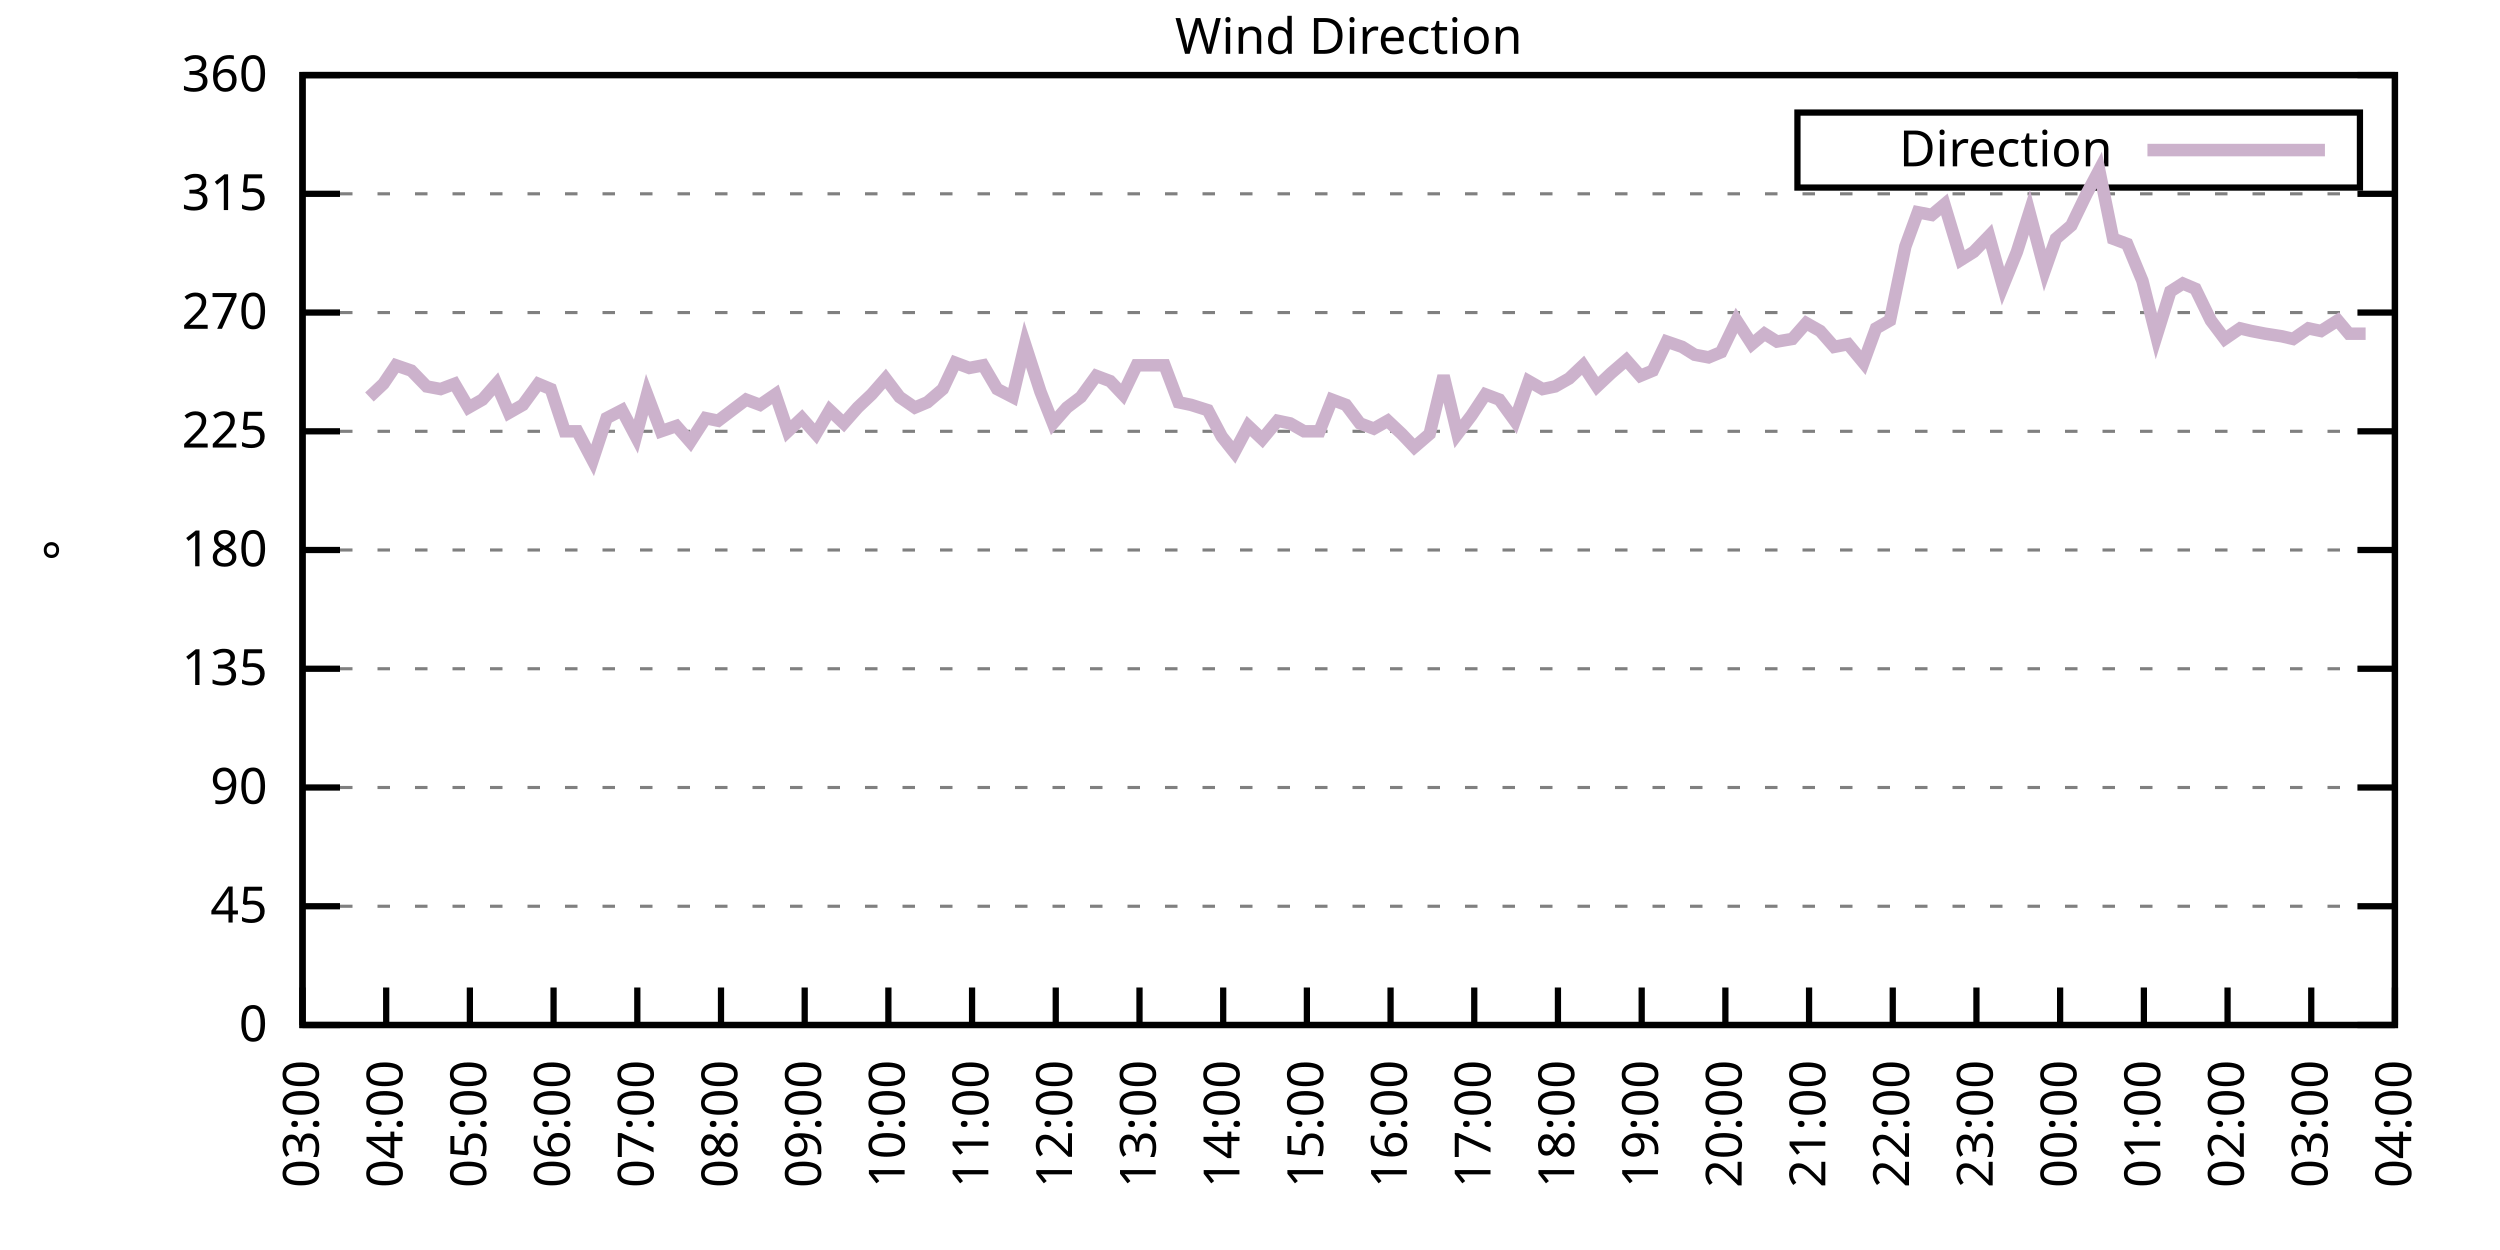
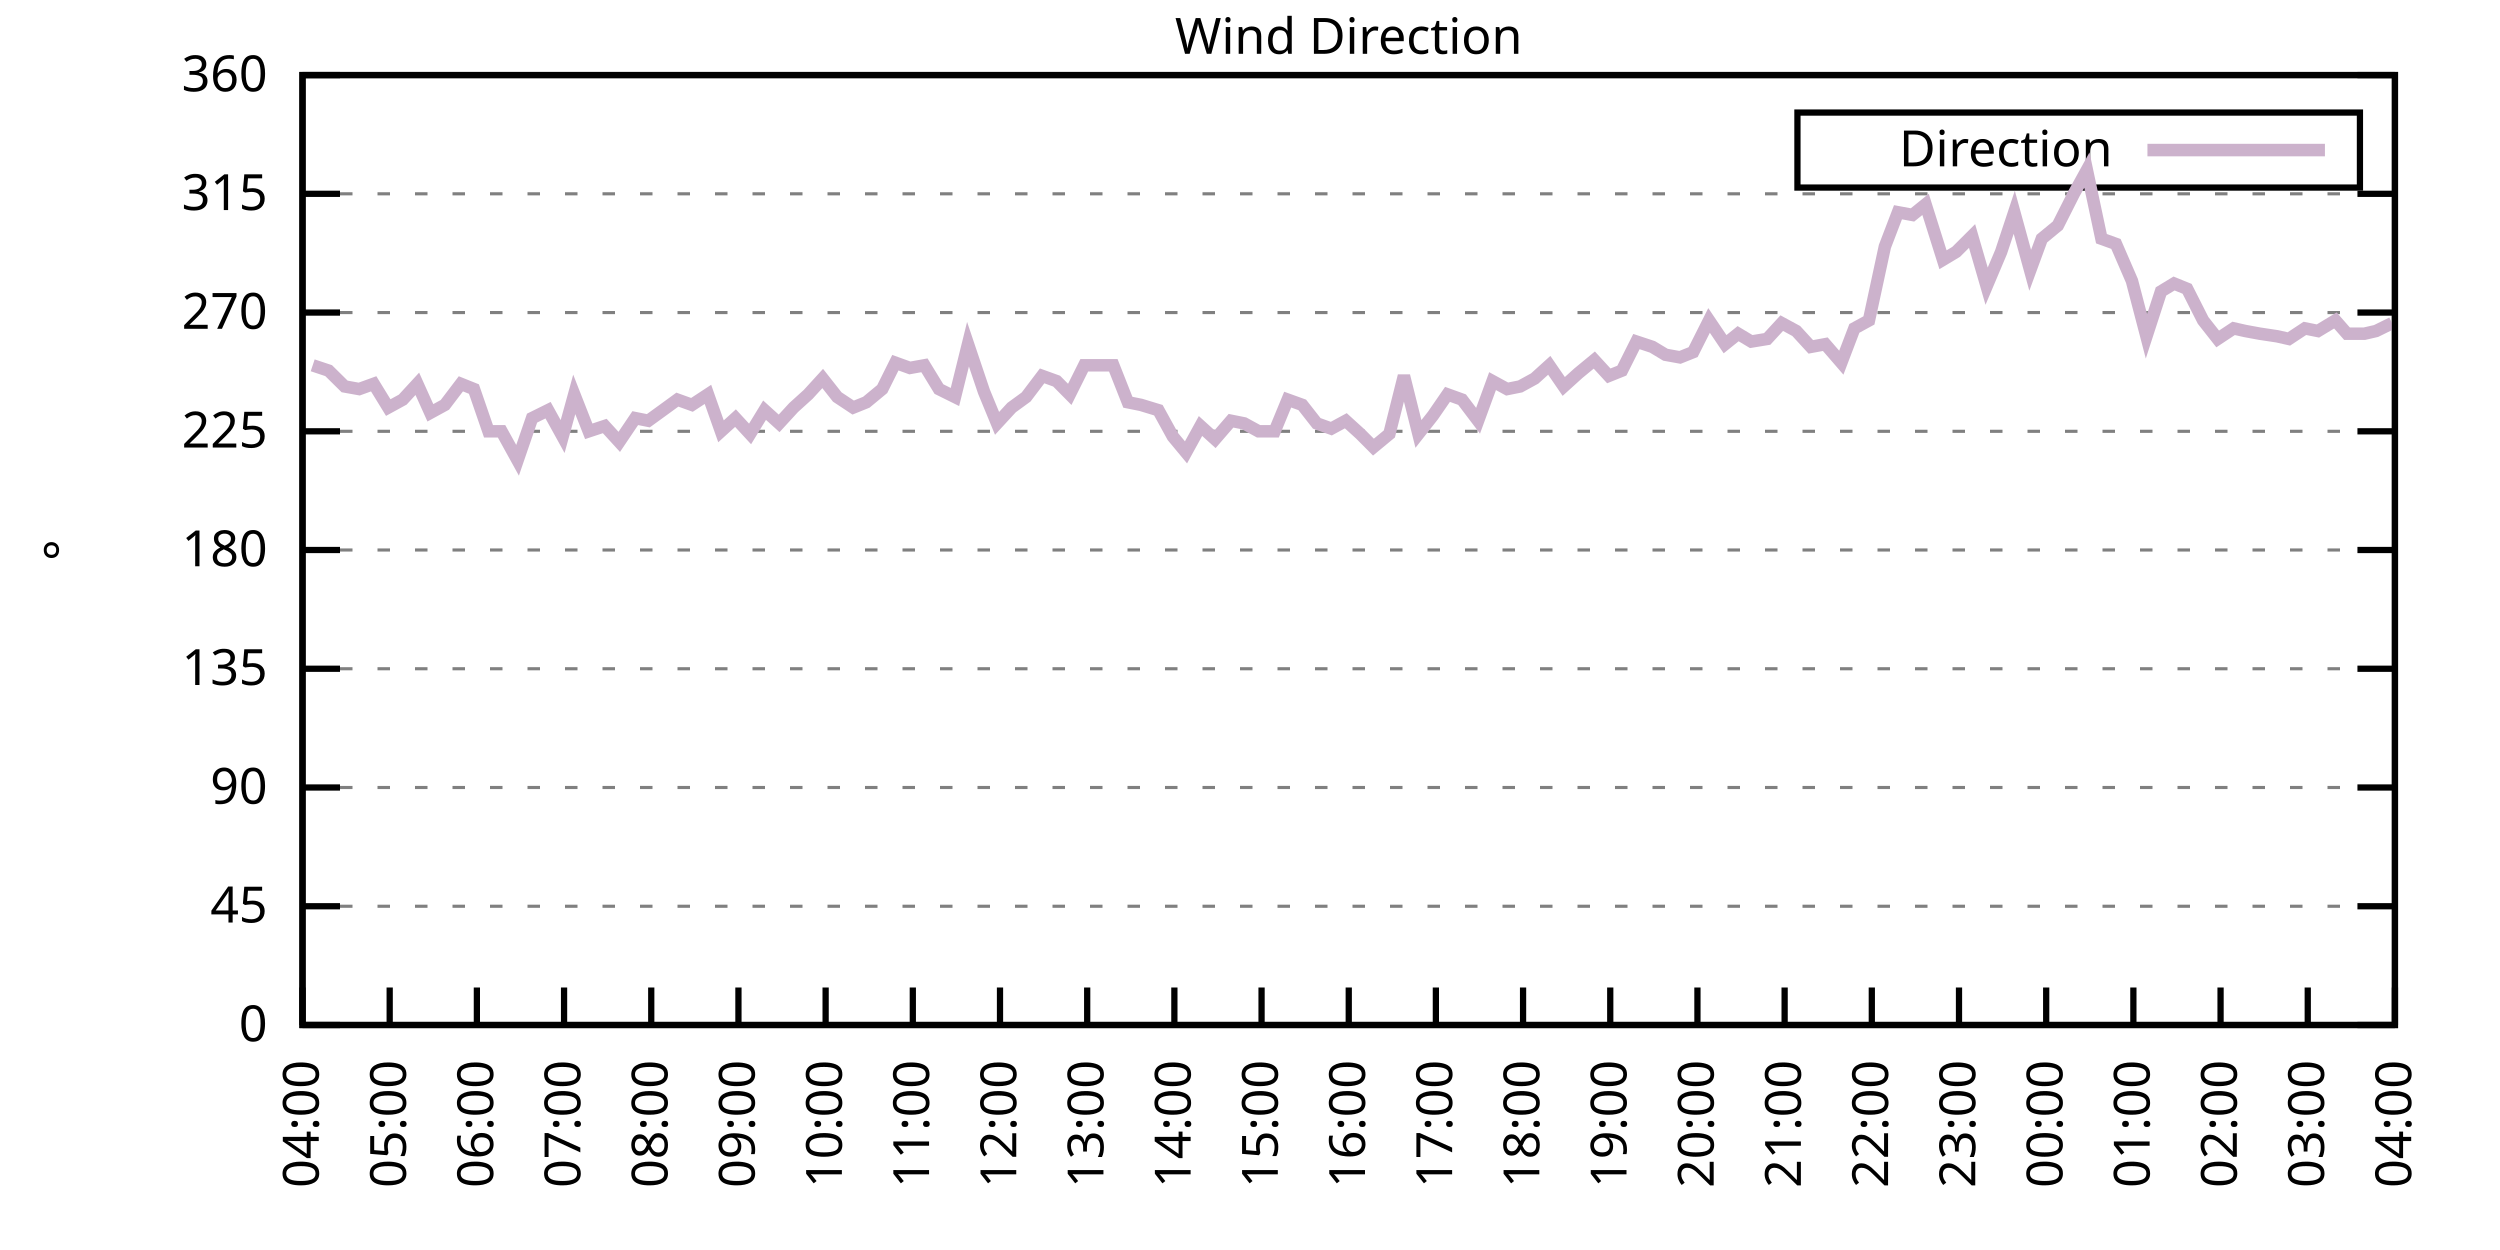
<svg xmlns="http://www.w3.org/2000/svg" xmlns:xlink="http://www.w3.org/1999/xlink" width="400" height="200" viewBox="0 0 400 200">
  <g id="gnuplot_canvas">
    <rect x="0" y="0" width="400" height="200" fill="none" />
    <defs>
      <circle id="gpDot" r="0.5" stroke-width="0.5" stroke="currentColor" />
      <path id="gpPt0" stroke-width="0.333" stroke="currentColor" d="M-1,0 h2 M0,-1 v2" />
      <path id="gpPt1" stroke-width="0.333" stroke="currentColor" d="M-1,-1 L1,1 M1,-1 L-1,1" />
      <path id="gpPt2" stroke-width="0.333" stroke="currentColor" d="M-1,0 L1,0 M0,-1 L0,1 M-1,-1 L1,1 M-1,1 L1,-1" />
      <rect id="gpPt3" stroke-width="0.333" stroke="currentColor" x="-1" y="-1" width="2" height="2" />
      <rect id="gpPt4" stroke-width="0.333" stroke="currentColor" fill="currentColor" x="-1" y="-1" width="2" height="2" />
      <circle id="gpPt5" stroke-width="0.333" stroke="currentColor" cx="0" cy="0" r="1" />
      <use xlink:href="#gpPt5" id="gpPt6" fill="currentColor" stroke="none" />
      <path id="gpPt7" stroke-width="0.333" stroke="currentColor" d="M0,-1.33 L-1.33,0.67 L1.33,0.67 z" />
      <use xlink:href="#gpPt7" id="gpPt8" fill="currentColor" stroke="none" />
      <use xlink:href="#gpPt7" id="gpPt9" stroke="currentColor" transform="rotate(180)" />
      <use xlink:href="#gpPt9" id="gpPt10" fill="currentColor" stroke="none" />
      <use xlink:href="#gpPt3" id="gpPt11" stroke="currentColor" transform="rotate(45)" />
      <use xlink:href="#gpPt11" id="gpPt12" fill="currentColor" stroke="none" />
      <path id="gpPt13" stroke-width="0.333" stroke="currentColor" d="M0,1.330 L1.265,0.411 L0.782,-1.067 L-0.782,-1.076 L-1.265,0.411 z" />
      <use xlink:href="#gpPt13" id="gpPt14" fill="currentColor" stroke="none" />
      <filter id="textbox" filterUnits="objectBoundingBox" x="0" y="0" height="1" width="1">
        <feFlood flood-color="white" flood-opacity="1" result="bgnd" />
        <feComposite in="SourceGraphic" in2="bgnd" operator="atop" />
      </filter>
      <filter id="greybox" filterUnits="objectBoundingBox" x="0" y="0" height="1" width="1">
        <feFlood flood-color="lightgrey" flood-opacity="1" result="grey" />
        <feComposite in="SourceGraphic" in2="grey" operator="atop" />
      </filter>
    </defs>
    <g fill="none" color="white" stroke="currentColor" stroke-width="1.00" stroke-linecap="butt" stroke-linejoin="miter">
</g>
    <g fill="none" color="black" stroke="currentColor" stroke-width="1.00" stroke-linecap="butt" stroke-linejoin="miter">
      <g stroke="none" shape-rendering="crispEdges">
        <polygon fill="rgb(255, 255, 255)" points="48.40,164.00 383.18,164.00 383.18,12.02 48.40,12.02 " />
      </g>
    </g>
    <g fill="none" color="black" stroke="currentColor" stroke-width="1.00" stroke-linecap="butt" stroke-linejoin="miter">
</g>
    <g fill="none" color="black" stroke="black" stroke-width="0.50" stroke-linecap="butt" stroke-linejoin="miter">
</g>
    <g fill="none" color="gray" stroke="currentColor" stroke-width="0.50" stroke-linecap="butt" stroke-linejoin="miter">
      <path stroke="gray" stroke-dasharray="2,4" class="gridline" d="M48.40,164.00 L383.19,164.00  " />
    </g>
    <g fill="none" color="gray" stroke="gray" stroke-width="1.00" stroke-linecap="butt" stroke-linejoin="miter">
</g>
    <g fill="none" color="black" stroke="currentColor" stroke-width="1.00" stroke-linecap="butt" stroke-linejoin="miter">
      <path stroke="black" d="M48.40,164.00 L54.40,164.00 M383.19,164.00 L377.19,164.00  " />
      <g transform="translate(42.80,166.60)" stroke="none" fill="black" font-family="Sans" font-size="8.00" text-anchor="end">
        <text>
          <tspan font-family="Sans"> 0</tspan>
        </text>
      </g>
    </g>
    <g fill="none" color="black" stroke="currentColor" stroke-width="1.00" stroke-linecap="butt" stroke-linejoin="miter">
</g>
    <g fill="none" color="black" stroke="black" stroke-width="0.50" stroke-linecap="butt" stroke-linejoin="miter">
</g>
    <g fill="none" color="gray" stroke="currentColor" stroke-width="0.50" stroke-linecap="butt" stroke-linejoin="miter">
      <path stroke="gray" stroke-dasharray="2,4" class="gridline" d="M48.40,145.00 L383.19,145.00  " />
    </g>
    <g fill="none" color="gray" stroke="gray" stroke-width="1.00" stroke-linecap="butt" stroke-linejoin="miter">
</g>
    <g fill="none" color="black" stroke="currentColor" stroke-width="1.00" stroke-linecap="butt" stroke-linejoin="miter">
      <path stroke="black" d="M48.40,145.00 L54.40,145.00 M383.19,145.00 L377.19,145.00  " />
      <g transform="translate(42.80,147.60)" stroke="none" fill="black" font-family="Sans" font-size="8.00" text-anchor="end">
        <text>
          <tspan font-family="Sans"> 45</tspan>
        </text>
      </g>
    </g>
    <g fill="none" color="black" stroke="currentColor" stroke-width="1.00" stroke-linecap="butt" stroke-linejoin="miter">
</g>
    <g fill="none" color="black" stroke="black" stroke-width="0.50" stroke-linecap="butt" stroke-linejoin="miter">
</g>
    <g fill="none" color="gray" stroke="currentColor" stroke-width="0.50" stroke-linecap="butt" stroke-linejoin="miter">
      <path stroke="gray" stroke-dasharray="2,4" class="gridline" d="M48.40,126.00 L383.19,126.00  " />
    </g>
    <g fill="none" color="gray" stroke="gray" stroke-width="1.00" stroke-linecap="butt" stroke-linejoin="miter">
</g>
    <g fill="none" color="black" stroke="currentColor" stroke-width="1.00" stroke-linecap="butt" stroke-linejoin="miter">
      <path stroke="black" d="M48.40,126.00 L54.40,126.00 M383.19,126.00 L377.19,126.00  " />
      <g transform="translate(42.80,128.60)" stroke="none" fill="black" font-family="Sans" font-size="8.00" text-anchor="end">
        <text>
          <tspan font-family="Sans"> 90</tspan>
        </text>
      </g>
    </g>
    <g fill="none" color="black" stroke="currentColor" stroke-width="1.00" stroke-linecap="butt" stroke-linejoin="miter">
</g>
    <g fill="none" color="black" stroke="black" stroke-width="0.50" stroke-linecap="butt" stroke-linejoin="miter">
</g>
    <g fill="none" color="gray" stroke="currentColor" stroke-width="0.50" stroke-linecap="butt" stroke-linejoin="miter">
      <path stroke="gray" stroke-dasharray="2,4" class="gridline" d="M48.40,107.00 L383.19,107.00  " />
    </g>
    <g fill="none" color="gray" stroke="gray" stroke-width="1.00" stroke-linecap="butt" stroke-linejoin="miter">
</g>
    <g fill="none" color="black" stroke="currentColor" stroke-width="1.00" stroke-linecap="butt" stroke-linejoin="miter">
      <path stroke="black" d="M48.40,107.00 L54.40,107.00 M383.19,107.00 L377.19,107.00  " />
      <g transform="translate(42.80,109.60)" stroke="none" fill="black" font-family="Sans" font-size="8.00" text-anchor="end">
        <text>
          <tspan font-family="Sans"> 135</tspan>
        </text>
      </g>
    </g>
    <g fill="none" color="black" stroke="currentColor" stroke-width="1.00" stroke-linecap="butt" stroke-linejoin="miter">
</g>
    <g fill="none" color="black" stroke="black" stroke-width="0.50" stroke-linecap="butt" stroke-linejoin="miter">
</g>
    <g fill="none" color="gray" stroke="currentColor" stroke-width="0.50" stroke-linecap="butt" stroke-linejoin="miter">
      <path stroke="gray" stroke-dasharray="2,4" class="gridline" d="M48.40,88.00 L383.19,88.00  " />
    </g>
    <g fill="none" color="gray" stroke="gray" stroke-width="1.00" stroke-linecap="butt" stroke-linejoin="miter">
</g>
    <g fill="none" color="black" stroke="currentColor" stroke-width="1.00" stroke-linecap="butt" stroke-linejoin="miter">
      <path stroke="black" d="M48.40,88.00 L54.40,88.00 M383.19,88.00 L377.19,88.00  " />
      <g transform="translate(42.80,90.60)" stroke="none" fill="black" font-family="Sans" font-size="8.00" text-anchor="end">
        <text>
          <tspan font-family="Sans"> 180</tspan>
        </text>
      </g>
    </g>
    <g fill="none" color="black" stroke="currentColor" stroke-width="1.00" stroke-linecap="butt" stroke-linejoin="miter">
</g>
    <g fill="none" color="black" stroke="black" stroke-width="0.50" stroke-linecap="butt" stroke-linejoin="miter">
</g>
    <g fill="none" color="gray" stroke="currentColor" stroke-width="0.50" stroke-linecap="butt" stroke-linejoin="miter">
      <path stroke="gray" stroke-dasharray="2,4" class="gridline" d="M48.40,69.01 L383.19,69.01  " />
    </g>
    <g fill="none" color="gray" stroke="gray" stroke-width="1.00" stroke-linecap="butt" stroke-linejoin="miter">
</g>
    <g fill="none" color="black" stroke="currentColor" stroke-width="1.00" stroke-linecap="butt" stroke-linejoin="miter">
      <path stroke="black" d="M48.40,69.01 L54.40,69.01 M383.19,69.01 L377.19,69.01  " />
      <g transform="translate(42.80,71.61)" stroke="none" fill="black" font-family="Sans" font-size="8.00" text-anchor="end">
        <text>
          <tspan font-family="Sans"> 225</tspan>
        </text>
      </g>
    </g>
    <g fill="none" color="black" stroke="currentColor" stroke-width="1.00" stroke-linecap="butt" stroke-linejoin="miter">
</g>
    <g fill="none" color="black" stroke="black" stroke-width="0.50" stroke-linecap="butt" stroke-linejoin="miter">
</g>
    <g fill="none" color="gray" stroke="currentColor" stroke-width="0.50" stroke-linecap="butt" stroke-linejoin="miter">
      <path stroke="gray" stroke-dasharray="2,4" class="gridline" d="M48.40,50.01 L383.19,50.01  " />
    </g>
    <g fill="none" color="gray" stroke="gray" stroke-width="1.00" stroke-linecap="butt" stroke-linejoin="miter">
</g>
    <g fill="none" color="black" stroke="currentColor" stroke-width="1.00" stroke-linecap="butt" stroke-linejoin="miter">
      <path stroke="black" d="M48.40,50.01 L54.40,50.01 M383.19,50.01 L377.19,50.01  " />
      <g transform="translate(42.80,52.61)" stroke="none" fill="black" font-family="Sans" font-size="8.00" text-anchor="end">
        <text>
          <tspan font-family="Sans"> 270</tspan>
        </text>
      </g>
    </g>
    <g fill="none" color="black" stroke="currentColor" stroke-width="1.00" stroke-linecap="butt" stroke-linejoin="miter">
</g>
    <g fill="none" color="black" stroke="black" stroke-width="0.50" stroke-linecap="butt" stroke-linejoin="miter">
</g>
    <g fill="none" color="gray" stroke="currentColor" stroke-width="0.50" stroke-linecap="butt" stroke-linejoin="miter">
      <path stroke="gray" stroke-dasharray="2,4" class="gridline" d="M48.40,31.01 L383.19,31.01  " />
    </g>
    <g fill="none" color="gray" stroke="gray" stroke-width="1.00" stroke-linecap="butt" stroke-linejoin="miter">
</g>
    <g fill="none" color="black" stroke="currentColor" stroke-width="1.00" stroke-linecap="butt" stroke-linejoin="miter">
      <path stroke="black" d="M48.40,31.01 L54.40,31.01 M383.19,31.01 L377.19,31.01  " />
      <g transform="translate(42.80,33.61)" stroke="none" fill="black" font-family="Sans" font-size="8.00" text-anchor="end">
        <text>
          <tspan font-family="Sans"> 315</tspan>
        </text>
      </g>
    </g>
    <g fill="none" color="black" stroke="currentColor" stroke-width="1.00" stroke-linecap="butt" stroke-linejoin="miter">
</g>
    <g fill="none" color="black" stroke="black" stroke-width="0.50" stroke-linecap="butt" stroke-linejoin="miter">
</g>
    <g fill="none" color="gray" stroke="currentColor" stroke-width="0.50" stroke-linecap="butt" stroke-linejoin="miter">
      <path stroke="gray" stroke-dasharray="2,4" class="gridline" d="M48.40,12.01 L383.19,12.01  " />
    </g>
    <g fill="none" color="gray" stroke="gray" stroke-width="1.00" stroke-linecap="butt" stroke-linejoin="miter">
</g>
    <g fill="none" color="black" stroke="currentColor" stroke-width="1.00" stroke-linecap="butt" stroke-linejoin="miter">
      <path stroke="black" d="M48.40,12.01 L54.40,12.01 M383.19,12.01 L377.19,12.01  " />
      <g transform="translate(42.80,14.61)" stroke="none" fill="black" font-family="Sans" font-size="8.00" text-anchor="end">
        <text>
          <tspan font-family="Sans"> 360</tspan>
        </text>
      </g>
    </g>
    <g fill="none" color="black" stroke="currentColor" stroke-width="1.00" stroke-linecap="butt" stroke-linejoin="miter">
      <path stroke="black" d="M48.40,164.00 L48.40,158.00  " />
      <g transform="translate(51.00,169.60) rotate(270.00)" stroke="none" fill="black" font-family="Sans" font-size="8.00" text-anchor="end">
        <text>
-           <tspan font-family="Sans">03:00</tspan>
-         </text>
-       </g>
-     </g>
-     <g fill="none" color="black" stroke="currentColor" stroke-width="1.00" stroke-linecap="butt" stroke-linejoin="miter">
-       <path stroke="black" d="M61.79,164.00 L61.79,158.00  " />
-       <g transform="translate(64.39,169.60) rotate(270.00)" stroke="none" fill="black" font-family="Sans" font-size="8.00" text-anchor="end">
-         <text>
          <tspan font-family="Sans">04:00</tspan>
        </text>
      </g>
    </g>
    <g fill="none" color="black" stroke="currentColor" stroke-width="1.00" stroke-linecap="butt" stroke-linejoin="miter">
-       <path stroke="black" d="M75.18,164.00 L75.18,158.00  " />
-       <g transform="translate(77.78,169.60) rotate(270.00)" stroke="none" fill="black" font-family="Sans" font-size="8.00" text-anchor="end">
+       <path stroke="black" d="M62.35,164.00 L62.35,158.00  " />
+       <g transform="translate(64.95,169.60) rotate(270.00)" stroke="none" fill="black" font-family="Sans" font-size="8.00" text-anchor="end">
        <text>
          <tspan font-family="Sans">05:00</tspan>
        </text>
      </g>
    </g>
    <g fill="none" color="black" stroke="currentColor" stroke-width="1.00" stroke-linecap="butt" stroke-linejoin="miter">
-       <path stroke="black" d="M88.57,164.00 L88.57,158.00  " />
-       <g transform="translate(91.17,169.60) rotate(270.00)" stroke="none" fill="black" font-family="Sans" font-size="8.00" text-anchor="end">
+       <path stroke="black" d="M76.30,164.00 L76.30,158.00  " />
+       <g transform="translate(78.90,169.60) rotate(270.00)" stroke="none" fill="black" font-family="Sans" font-size="8.00" text-anchor="end">
        <text>
          <tspan font-family="Sans">06:00</tspan>
        </text>
      </g>
    </g>
    <g fill="none" color="black" stroke="currentColor" stroke-width="1.00" stroke-linecap="butt" stroke-linejoin="miter">
-       <path stroke="black" d="M101.97,164.00 L101.97,158.00  " />
-       <g transform="translate(104.57,169.60) rotate(270.00)" stroke="none" fill="black" font-family="Sans" font-size="8.00" text-anchor="end">
+       <path stroke="black" d="M90.25,164.00 L90.25,158.00  " />
+       <g transform="translate(92.85,169.60) rotate(270.00)" stroke="none" fill="black" font-family="Sans" font-size="8.00" text-anchor="end">
        <text>
          <tspan font-family="Sans">07:00</tspan>
        </text>
      </g>
    </g>
    <g fill="none" color="black" stroke="currentColor" stroke-width="1.00" stroke-linecap="butt" stroke-linejoin="miter">
-       <path stroke="black" d="M115.36,164.00 L115.36,158.00  " />
-       <g transform="translate(117.96,169.60) rotate(270.00)" stroke="none" fill="black" font-family="Sans" font-size="8.00" text-anchor="end">
+       <path stroke="black" d="M104.20,164.00 L104.20,158.00  " />
+       <g transform="translate(106.80,169.60) rotate(270.00)" stroke="none" fill="black" font-family="Sans" font-size="8.00" text-anchor="end">
        <text>
          <tspan font-family="Sans">08:00</tspan>
        </text>
      </g>
    </g>
    <g fill="none" color="black" stroke="currentColor" stroke-width="1.00" stroke-linecap="butt" stroke-linejoin="miter">
-       <path stroke="black" d="M128.75,164.00 L128.75,158.00  " />
-       <g transform="translate(131.35,169.60) rotate(270.00)" stroke="none" fill="black" font-family="Sans" font-size="8.00" text-anchor="end">
+       <path stroke="black" d="M118.15,164.00 L118.15,158.00  " />
+       <g transform="translate(120.75,169.60) rotate(270.00)" stroke="none" fill="black" font-family="Sans" font-size="8.00" text-anchor="end">
        <text>
          <tspan font-family="Sans">09:00</tspan>
        </text>
      </g>
    </g>
    <g fill="none" color="black" stroke="currentColor" stroke-width="1.00" stroke-linecap="butt" stroke-linejoin="miter">
-       <path stroke="black" d="M142.14,164.00 L142.14,158.00  " />
-       <g transform="translate(144.74,169.60) rotate(270.00)" stroke="none" fill="black" font-family="Sans" font-size="8.00" text-anchor="end">
+       <path stroke="black" d="M132.10,164.00 L132.10,158.00  " />
+       <g transform="translate(134.70,169.60) rotate(270.00)" stroke="none" fill="black" font-family="Sans" font-size="8.00" text-anchor="end">
        <text>
          <tspan font-family="Sans">10:00</tspan>
        </text>
      </g>
    </g>
    <g fill="none" color="black" stroke="currentColor" stroke-width="1.00" stroke-linecap="butt" stroke-linejoin="miter">
-       <path stroke="black" d="M155.53,164.00 L155.53,158.00  " />
-       <g transform="translate(158.13,169.60) rotate(270.00)" stroke="none" fill="black" font-family="Sans" font-size="8.00" text-anchor="end">
+       <path stroke="black" d="M146.05,164.00 L146.05,158.00  " />
+       <g transform="translate(148.65,169.60) rotate(270.00)" stroke="none" fill="black" font-family="Sans" font-size="8.00" text-anchor="end">
        <text>
          <tspan font-family="Sans">11:00</tspan>
        </text>
      </g>
    </g>
    <g fill="none" color="black" stroke="currentColor" stroke-width="1.00" stroke-linecap="butt" stroke-linejoin="miter">
-       <path stroke="black" d="M168.92,164.00 L168.92,158.00  " />
-       <g transform="translate(171.52,169.60) rotate(270.00)" stroke="none" fill="black" font-family="Sans" font-size="8.00" text-anchor="end">
+       <path stroke="black" d="M160.00,164.00 L160.00,158.00  " />
+       <g transform="translate(162.60,169.60) rotate(270.00)" stroke="none" fill="black" font-family="Sans" font-size="8.00" text-anchor="end">
        <text>
          <tspan font-family="Sans">12:00</tspan>
        </text>
      </g>
    </g>
    <g fill="none" color="black" stroke="currentColor" stroke-width="1.00" stroke-linecap="butt" stroke-linejoin="miter">
-       <path stroke="black" d="M182.32,164.00 L182.32,158.00  " />
-       <g transform="translate(184.92,169.60) rotate(270.00)" stroke="none" fill="black" font-family="Sans" font-size="8.00" text-anchor="end">
+       <path stroke="black" d="M173.95,164.00 L173.95,158.00  " />
+       <g transform="translate(176.55,169.60) rotate(270.00)" stroke="none" fill="black" font-family="Sans" font-size="8.00" text-anchor="end">
        <text>
          <tspan font-family="Sans">13:00</tspan>
        </text>
      </g>
    </g>
    <g fill="none" color="black" stroke="currentColor" stroke-width="1.00" stroke-linecap="butt" stroke-linejoin="miter">
-       <path stroke="black" d="M195.71,164.00 L195.71,158.00  " />
-       <g transform="translate(198.31,169.60) rotate(270.00)" stroke="none" fill="black" font-family="Sans" font-size="8.00" text-anchor="end">
+       <path stroke="black" d="M187.90,164.00 L187.90,158.00  " />
+       <g transform="translate(190.50,169.60) rotate(270.00)" stroke="none" fill="black" font-family="Sans" font-size="8.00" text-anchor="end">
        <text>
          <tspan font-family="Sans">14:00</tspan>
        </text>
      </g>
    </g>
    <g fill="none" color="black" stroke="currentColor" stroke-width="1.00" stroke-linecap="butt" stroke-linejoin="miter">
-       <path stroke="black" d="M209.10,164.00 L209.10,158.00  " />
-       <g transform="translate(211.70,169.60) rotate(270.00)" stroke="none" fill="black" font-family="Sans" font-size="8.00" text-anchor="end">
+       <path stroke="black" d="M201.85,164.00 L201.85,158.00  " />
+       <g transform="translate(204.45,169.60) rotate(270.00)" stroke="none" fill="black" font-family="Sans" font-size="8.00" text-anchor="end">
        <text>
          <tspan font-family="Sans">15:00</tspan>
        </text>
      </g>
    </g>
    <g fill="none" color="black" stroke="currentColor" stroke-width="1.00" stroke-linecap="butt" stroke-linejoin="miter">
-       <path stroke="black" d="M222.49,164.00 L222.49,158.00  " />
-       <g transform="translate(225.09,169.60) rotate(270.00)" stroke="none" fill="black" font-family="Sans" font-size="8.00" text-anchor="end">
+       <path stroke="black" d="M215.80,164.00 L215.80,158.00  " />
+       <g transform="translate(218.40,169.60) rotate(270.00)" stroke="none" fill="black" font-family="Sans" font-size="8.00" text-anchor="end">
        <text>
          <tspan font-family="Sans">16:00</tspan>
        </text>
      </g>
    </g>
    <g fill="none" color="black" stroke="currentColor" stroke-width="1.00" stroke-linecap="butt" stroke-linejoin="miter">
-       <path stroke="black" d="M235.88,164.00 L235.88,158.00  " />
-       <g transform="translate(238.48,169.60) rotate(270.00)" stroke="none" fill="black" font-family="Sans" font-size="8.00" text-anchor="end">
+       <path stroke="black" d="M229.74,164.00 L229.74,158.00  " />
+       <g transform="translate(232.34,169.60) rotate(270.00)" stroke="none" fill="black" font-family="Sans" font-size="8.00" text-anchor="end">
        <text>
          <tspan font-family="Sans">17:00</tspan>
        </text>
      </g>
    </g>
    <g fill="none" color="black" stroke="currentColor" stroke-width="1.00" stroke-linecap="butt" stroke-linejoin="miter">
-       <path stroke="black" d="M249.27,164.00 L249.27,158.00  " />
-       <g transform="translate(251.87,169.60) rotate(270.00)" stroke="none" fill="black" font-family="Sans" font-size="8.00" text-anchor="end">
+       <path stroke="black" d="M243.69,164.00 L243.69,158.00  " />
+       <g transform="translate(246.29,169.60) rotate(270.00)" stroke="none" fill="black" font-family="Sans" font-size="8.00" text-anchor="end">
        <text>
          <tspan font-family="Sans">18:00</tspan>
        </text>
      </g>
    </g>
    <g fill="none" color="black" stroke="currentColor" stroke-width="1.00" stroke-linecap="butt" stroke-linejoin="miter">
-       <path stroke="black" d="M262.67,164.00 L262.67,158.00  " />
-       <g transform="translate(265.27,169.60) rotate(270.00)" stroke="none" fill="black" font-family="Sans" font-size="8.00" text-anchor="end">
+       <path stroke="black" d="M257.64,164.00 L257.64,158.00  " />
+       <g transform="translate(260.24,169.60) rotate(270.00)" stroke="none" fill="black" font-family="Sans" font-size="8.00" text-anchor="end">
        <text>
          <tspan font-family="Sans">19:00</tspan>
        </text>
      </g>
    </g>
    <g fill="none" color="black" stroke="currentColor" stroke-width="1.00" stroke-linecap="butt" stroke-linejoin="miter">
-       <path stroke="black" d="M276.06,164.00 L276.06,158.00  " />
-       <g transform="translate(278.66,169.60) rotate(270.00)" stroke="none" fill="black" font-family="Sans" font-size="8.00" text-anchor="end">
+       <path stroke="black" d="M271.59,164.00 L271.59,158.00  " />
+       <g transform="translate(274.19,169.60) rotate(270.00)" stroke="none" fill="black" font-family="Sans" font-size="8.00" text-anchor="end">
        <text>
          <tspan font-family="Sans">20:00</tspan>
        </text>
      </g>
    </g>
    <g fill="none" color="black" stroke="currentColor" stroke-width="1.00" stroke-linecap="butt" stroke-linejoin="miter">
-       <path stroke="black" d="M289.45,164.00 L289.45,158.00  " />
-       <g transform="translate(292.05,169.60) rotate(270.00)" stroke="none" fill="black" font-family="Sans" font-size="8.00" text-anchor="end">
+       <path stroke="black" d="M285.54,164.00 L285.54,158.00  " />
+       <g transform="translate(288.14,169.60) rotate(270.00)" stroke="none" fill="black" font-family="Sans" font-size="8.00" text-anchor="end">
        <text>
          <tspan font-family="Sans">21:00</tspan>
        </text>
      </g>
    </g>
    <g fill="none" color="black" stroke="currentColor" stroke-width="1.00" stroke-linecap="butt" stroke-linejoin="miter">
-       <path stroke="black" d="M302.84,164.00 L302.84,158.00  " />
-       <g transform="translate(305.44,169.60) rotate(270.00)" stroke="none" fill="black" font-family="Sans" font-size="8.00" text-anchor="end">
+       <path stroke="black" d="M299.49,164.00 L299.49,158.00  " />
+       <g transform="translate(302.09,169.60) rotate(270.00)" stroke="none" fill="black" font-family="Sans" font-size="8.00" text-anchor="end">
        <text>
          <tspan font-family="Sans">22:00</tspan>
        </text>
      </g>
    </g>
    <g fill="none" color="black" stroke="currentColor" stroke-width="1.00" stroke-linecap="butt" stroke-linejoin="miter">
-       <path stroke="black" d="M316.23,164.00 L316.23,158.00  " />
-       <g transform="translate(318.83,169.60) rotate(270.00)" stroke="none" fill="black" font-family="Sans" font-size="8.00" text-anchor="end">
+       <path stroke="black" d="M313.44,164.00 L313.44,158.00  " />
+       <g transform="translate(316.04,169.60) rotate(270.00)" stroke="none" fill="black" font-family="Sans" font-size="8.00" text-anchor="end">
        <text>
          <tspan font-family="Sans">23:00</tspan>
        </text>
      </g>
    </g>
    <g fill="none" color="black" stroke="currentColor" stroke-width="1.00" stroke-linecap="butt" stroke-linejoin="miter">
-       <path stroke="black" d="M329.62,164.00 L329.62,158.00  " />
-       <g transform="translate(332.22,169.60) rotate(270.00)" stroke="none" fill="black" font-family="Sans" font-size="8.00" text-anchor="end">
+       <path stroke="black" d="M327.39,164.00 L327.39,158.00  " />
+       <g transform="translate(329.99,169.60) rotate(270.00)" stroke="none" fill="black" font-family="Sans" font-size="8.00" text-anchor="end">
        <text>
          <tspan font-family="Sans">00:00</tspan>
        </text>
      </g>
    </g>
    <g fill="none" color="black" stroke="currentColor" stroke-width="1.00" stroke-linecap="butt" stroke-linejoin="miter">
-       <path stroke="black" d="M343.02,164.00 L343.02,158.00  " />
-       <g transform="translate(345.62,169.60) rotate(270.00)" stroke="none" fill="black" font-family="Sans" font-size="8.00" text-anchor="end">
+       <path stroke="black" d="M341.34,164.00 L341.34,158.00  " />
+       <g transform="translate(343.94,169.60) rotate(270.00)" stroke="none" fill="black" font-family="Sans" font-size="8.00" text-anchor="end">
        <text>
          <tspan font-family="Sans">01:00</tspan>
        </text>
      </g>
    </g>
    <g fill="none" color="black" stroke="currentColor" stroke-width="1.00" stroke-linecap="butt" stroke-linejoin="miter">
-       <path stroke="black" d="M356.41,164.00 L356.41,158.00  " />
-       <g transform="translate(359.01,169.60) rotate(270.00)" stroke="none" fill="black" font-family="Sans" font-size="8.00" text-anchor="end">
+       <path stroke="black" d="M355.29,164.00 L355.29,158.00  " />
+       <g transform="translate(357.89,169.60) rotate(270.00)" stroke="none" fill="black" font-family="Sans" font-size="8.00" text-anchor="end">
        <text>
          <tspan font-family="Sans">02:00</tspan>
        </text>
      </g>
    </g>
    <g fill="none" color="black" stroke="currentColor" stroke-width="1.00" stroke-linecap="butt" stroke-linejoin="miter">
-       <path stroke="black" d="M369.80,164.00 L369.80,158.00  " />
-       <g transform="translate(372.40,169.60) rotate(270.00)" stroke="none" fill="black" font-family="Sans" font-size="8.00" text-anchor="end">
+       <path stroke="black" d="M369.24,164.00 L369.24,158.00  " />
+       <g transform="translate(371.84,169.60) rotate(270.00)" stroke="none" fill="black" font-family="Sans" font-size="8.00" text-anchor="end">
        <text>
          <tspan font-family="Sans">03:00</tspan>
        </text>
      </g>
    </g>
    <g fill="none" color="black" stroke="currentColor" stroke-width="1.00" stroke-linecap="butt" stroke-linejoin="miter">
      <path stroke="black" d="M383.19,164.00 L383.19,158.00  " />
      <g transform="translate(385.79,169.60) rotate(270.00)" stroke="none" fill="black" font-family="Sans" font-size="8.00" text-anchor="end">
        <text>
          <tspan font-family="Sans">04:00</tspan>
        </text>
      </g>
    </g>
    <g fill="none" color="black" stroke="currentColor" stroke-width="1.00" stroke-linecap="butt" stroke-linejoin="miter">
</g>
    <g fill="none" color="black" stroke="currentColor" stroke-width="1.00" stroke-linecap="butt" stroke-linejoin="miter">
      <path stroke="black" d="M48.40,12.01 L48.40,164.00 L383.19,164.00 L383.19,12.01 L48.40,12.01 Z  " />
    </g>
    <g fill="none" color="black" stroke="currentColor" stroke-width="1.00" stroke-linecap="butt" stroke-linejoin="miter">
</g>
    <g fill="none" color="black" stroke="currentColor" stroke-width="1.00" stroke-linecap="butt" stroke-linejoin="miter">
      <path stroke="black" d="M287.59,30.01 L287.59,18.01 L377.59,18.01 L377.59,30.01 L287.59,30.01 Z  " />
    </g>
    <g id="Wind_direction_plot_1">
      <g fill="none" color="white" stroke="black" stroke-width="2.00" stroke-linecap="butt" stroke-linejoin="miter">
</g>
      <g fill="none" color="black" stroke="currentColor" stroke-width="2.00" stroke-linecap="butt" stroke-linejoin="miter">
        <g transform="translate(337.99,26.61)" stroke="none" fill="black" font-family="Sans" font-size="8.00" text-anchor="end">
          <text>
            <tspan font-family="Sans">Direction</tspan>
          </text>
        </g>
      </g>
      <g fill="none" color="black" stroke="currentColor" stroke-width="2.00" stroke-linecap="butt" stroke-linejoin="miter">
-         <path stroke="rgb(204, 178, 204)" d="M343.59,24.01 L371.99,24.01 M59.11,63.52 L61.35,61.41 L63.35,58.45 L65.81,59.30 L68.26,61.83 L70.50,62.25   L72.73,61.41 L74.96,65.21 L77.19,63.94 L79.42,61.41 L81.43,66.05 L83.66,64.78 L86.12,61.41 L88.13,62.25   L90.36,69.01 L92.37,69.01 L94.82,73.65 L97.06,66.90 L99.51,65.63 L101.74,69.85 L103.53,63.10 L105.76,69.01   L108.22,68.16 L110.45,70.70 L112.90,66.90 L114.91,67.32 L117.14,65.63 L119.38,63.94 L121.61,64.78 L124.06,63.10   L126.07,69.01 L128.30,66.90 L130.54,69.43 L132.77,65.63 L135.00,67.74 L137.23,65.21 L139.46,63.10 L141.69,60.56   L143.93,63.52 L146.38,65.21 L148.39,64.36 L150.85,62.25 L152.85,58.03 L155.09,58.87 L157.32,58.45 L159.55,62.25   L162.01,63.52 L164.01,55.07 L166.47,62.67 L168.48,67.74 L170.71,65.21 L172.94,63.52 L175.40,60.14 L177.63,60.98   L179.64,63.10 L181.87,58.45 L184.10,58.45 L186.33,58.45 L188.57,64.36 L190.57,64.78 L193.25,65.63 L195.48,69.85   L197.49,72.38 L199.73,68.16 L201.96,70.27 L204.41,67.32 L206.42,67.74 L208.65,69.01 L211.11,69.01 L213.12,63.94   L215.35,64.78 L217.58,67.74 L219.81,68.58 L222.04,67.32 L224.28,69.43 L226.29,71.54 L228.74,69.43 L230.97,60.14   L233.20,69.43 L235.44,66.47 L237.67,63.10 L239.90,63.94 L242.36,67.32 L244.59,60.98 L246.82,62.25 L248.83,61.83   L251.06,60.56 L253.29,58.45 L255.52,61.83 L257.76,59.72 L260.21,57.61 L262.44,60.14 L264.45,59.30 L266.68,54.65   L269.14,55.50 L271.15,56.76 L273.38,57.18 L275.39,56.34 L277.84,51.27 L280.30,55.07 L282.31,53.39 L284.32,54.65   L286.77,54.23 L289.00,51.70 L291.23,52.96 L293.47,55.50 L295.70,55.07 L298.15,58.03 L300.16,52.54 L302.39,51.27   L304.85,39.45 L306.86,33.96 L309.09,34.39 L311.10,32.70 L313.78,41.56 L315.79,40.30 L318.24,37.76 L320.47,45.79   L322.70,40.30 L324.71,33.96 L327.17,43.25 L328.95,38.19 L331.41,36.08 L333.86,31.01 L335.87,27.21 L338.10,38.19   L340.34,39.03 L342.79,44.94 L345.02,53.81 L347.26,46.63 L349.26,45.36 L351.27,46.21 L353.73,51.27 L355.96,54.23   L358.42,52.54 L360.20,52.96 L362.43,53.39 L365.11,53.81 L366.90,54.23 L369.35,52.54 L371.36,52.96 L374.04,51.27   L375.82,53.39 L378.50,53.39  " />
+         <path stroke="rgb(204, 178, 204)" d="M343.59,24.01 L371.99,24.01 M50.03,58.45 L52.58,59.30 L55.14,61.83 L57.47,62.25 L59.79,61.41 L62.12,65.21   L64.44,63.94 L66.77,61.41 L68.86,66.05 L71.18,64.78 L73.74,61.41 L75.83,62.25 L78.16,69.01 L80.25,69.01   L82.81,73.65 L85.13,66.90 L87.69,65.63 L90.02,69.85 L91.88,63.10 L94.20,69.01 L96.76,68.16 L99.08,70.70   L101.64,66.90 L103.73,67.32 L106.06,65.63 L108.38,63.94 L110.71,64.78 L113.27,63.10 L115.36,69.01 L117.68,66.90   L120.01,69.43 L122.33,65.63 L124.66,67.74 L126.98,65.21 L129.31,63.10 L131.63,60.56 L133.96,63.52 L136.51,65.21   L138.61,64.36 L141.16,62.25 L143.26,58.03 L145.58,58.87 L147.91,58.45 L150.23,62.25 L152.79,63.52 L154.88,55.07   L157.44,62.67 L159.53,67.74 L161.86,65.21 L164.18,63.52 L166.74,60.14 L169.06,60.98 L171.16,63.10 L173.48,58.45   L175.81,58.45 L178.13,58.45 L180.46,64.36 L182.55,64.78 L185.34,65.63 L187.66,69.85 L189.76,72.38 L192.08,68.16   L194.41,70.27 L196.96,67.32 L199.06,67.74 L201.38,69.01 L203.94,69.01 L206.03,63.94 L208.36,64.78 L210.68,67.74   L213.01,68.58 L215.33,67.32 L217.65,69.43 L219.75,71.54 L222.30,69.43 L224.63,60.14 L226.95,69.43 L229.28,66.47   L231.60,63.10 L233.93,63.94 L236.49,67.32 L238.81,60.98 L241.14,62.25 L243.23,61.83 L245.55,60.56 L247.88,58.45   L250.20,61.83 L252.53,59.72 L255.09,57.61 L257.41,60.14 L259.50,59.30 L261.83,54.65 L264.39,55.50 L266.48,56.76   L268.80,57.18 L270.90,56.34 L273.45,51.27 L276.01,55.07 L278.10,53.39 L280.20,54.65 L282.75,54.23 L285.08,51.70   L287.40,52.96 L289.73,55.50 L292.05,55.07 L294.61,58.03 L296.70,52.54 L299.03,51.27 L301.58,39.45 L303.68,33.96   L306.00,34.39 L308.09,32.70 L310.88,41.56 L312.98,40.30 L315.53,37.76 L317.86,45.79 L320.18,40.30 L322.28,33.96   L324.83,43.25 L326.69,38.19 L329.25,36.08 L331.81,31.01 L333.90,27.21 L336.23,38.19 L338.55,39.03 L341.11,44.94   L343.43,53.81 L345.76,46.63 L347.85,45.36 L349.94,46.21 L352.50,51.27 L354.83,54.23 L357.38,52.54 L359.24,52.96   L361.57,53.39 L364.36,53.81 L366.22,54.23 L368.78,52.54 L370.87,52.96 L373.66,51.27 L375.52,53.39 L378.31,53.39   L380.17,52.96 L382.73,51.70  " />
      </g>
    </g>
    <g fill="none" color="black" stroke="currentColor" stroke-width="2.00" stroke-linecap="butt" stroke-linejoin="miter">
</g>
    <g fill="none" color="black" stroke="black" stroke-width="1.00" stroke-linecap="butt" stroke-linejoin="miter">
</g>
    <g fill="none" color="black" stroke="currentColor" stroke-width="1.00" stroke-linecap="butt" stroke-linejoin="miter">
      <path stroke="black" d="M48.40,12.01 L48.40,164.00 L383.19,164.00 L383.19,12.01 L48.40,12.01 Z  " />
      <g transform="translate(12.80,88.01) rotate(270.00)" stroke="none" fill="black" font-family="Sans" font-size="8.00" text-anchor="middle">
        <text>
          <tspan font-family="Sans">°</tspan>
        </text>
      </g>
    </g>
    <g fill="none" color="black" stroke="currentColor" stroke-width="1.00" stroke-linecap="butt" stroke-linejoin="miter">
</g>
    <g fill="none" color="black" stroke="currentColor" stroke-width="1.00" stroke-linecap="butt" stroke-linejoin="miter">
      <g transform="translate(215.79,8.61)" stroke="none" fill="black" font-family="Sans" font-size="8.00" text-anchor="middle">
        <text>
          <tspan font-family="Sans">Wind Direction</tspan>
        </text>
      </g>
    </g>
    <g fill="none" color="black" stroke="currentColor" stroke-width="1.00" stroke-linecap="butt" stroke-linejoin="miter">
</g>
  </g>
</svg>
